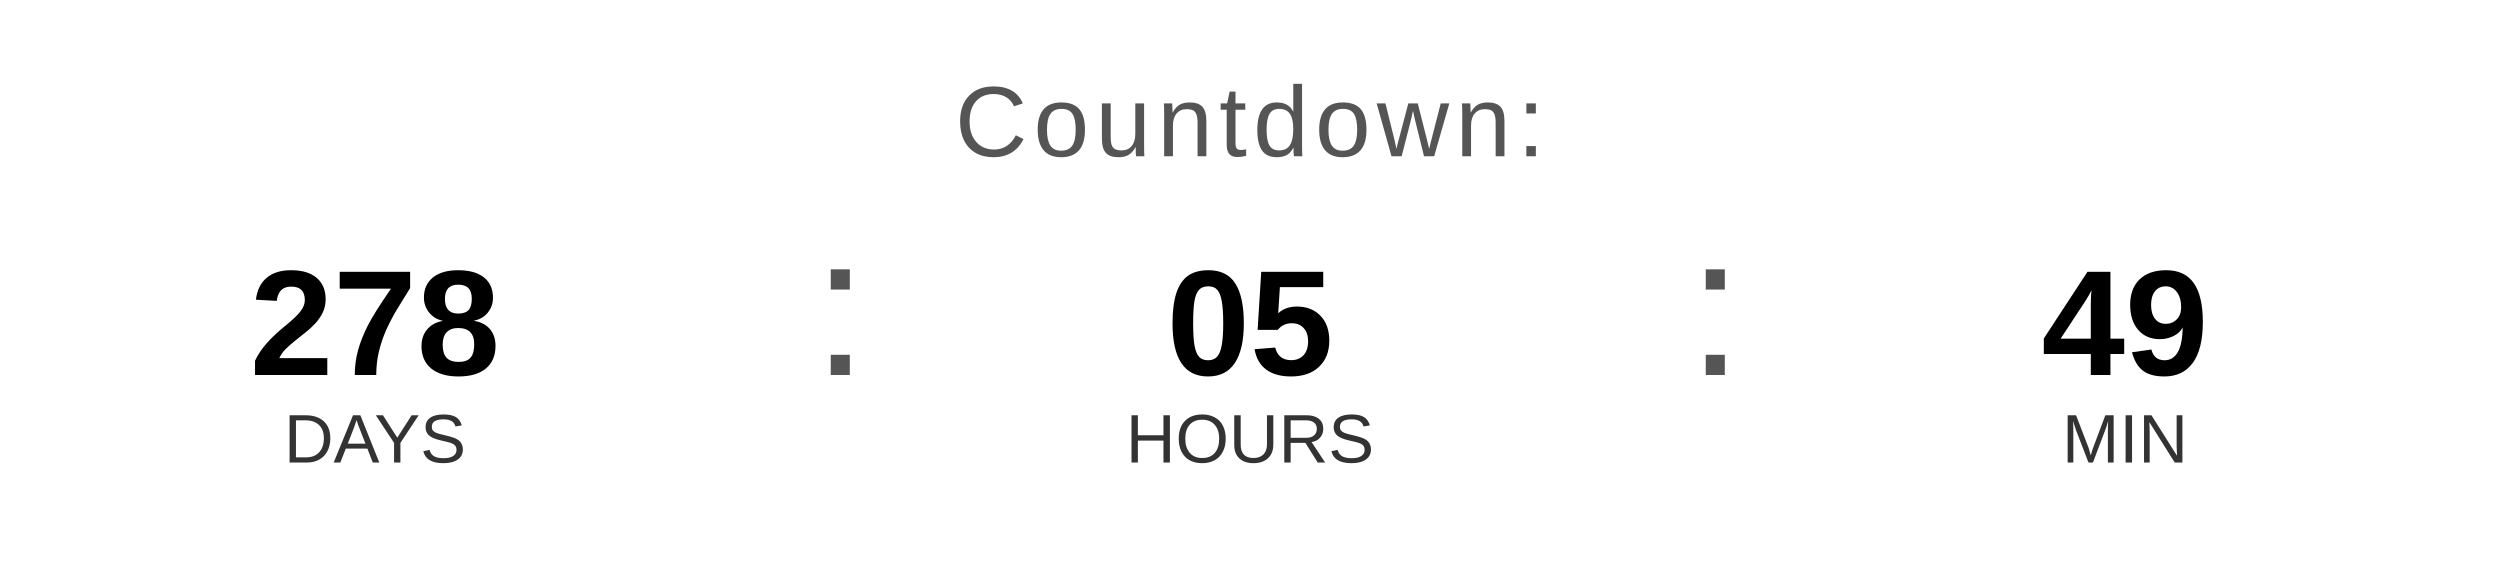
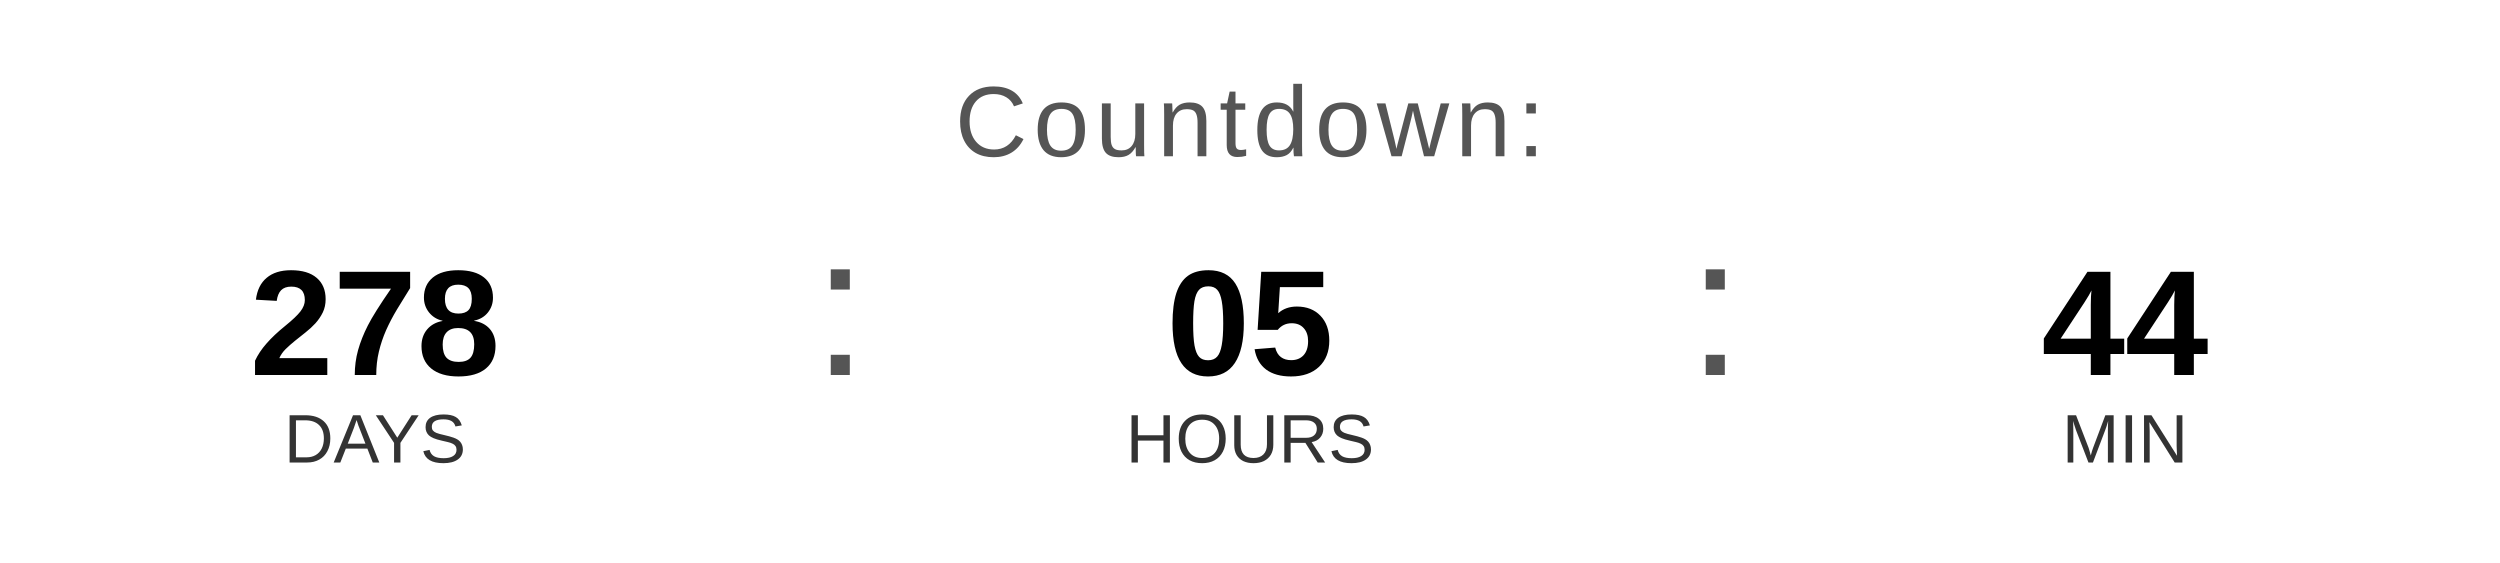
<svg xmlns="http://www.w3.org/2000/svg" width="400" height="90" viewBox="0 0 400 90">
  <text x="200" y="25" font-family="Arial, Helvetica, sans-serif" font-size="16" fill="#555555" text-anchor="middle" letter-spacing="1">
    Countdown:
  </text>
  <text x="60" y="60" font-family="Arial, Helvetica, sans-serif" font-size="24" font-weight="bold" fill="#000000" text-anchor="middle">278</text>
  <text x="60" y="74" font-family="Arial, Helvetica, sans-serif" font-size="11" fill="#333333" text-anchor="middle">DAYS</text>
  <text x="130" y="60" font-family="Arial, sans-serif" font-size="32" fill="#555555">:</text>
  <text x="200" y="60" font-family="Arial, Helvetica, sans-serif" font-size="24" font-weight="bold" fill="#000000" text-anchor="middle">05</text>
  <text x="200" y="74" font-family="Arial, Helvetica, sans-serif" font-size="11" fill="#333333" text-anchor="middle">HOURS</text>
  <text x="270" y="60" font-family="Arial, sans-serif" font-size="32" fill="#555555">:</text>
-   <text x="340" y="60" font-family="Arial, Helvetica, sans-serif" font-size="24" font-weight="bold" fill="#000000" text-anchor="middle">49</text>
+   <text x="340" y="60" font-family="Arial, Helvetica, sans-serif" font-size="24" font-weight="bold" fill="#000000" text-anchor="middle">44</text>
  <text x="340" y="74" font-family="Arial, Helvetica, sans-serif" font-size="11" fill="#333333" text-anchor="middle">MIN</text>
</svg>
